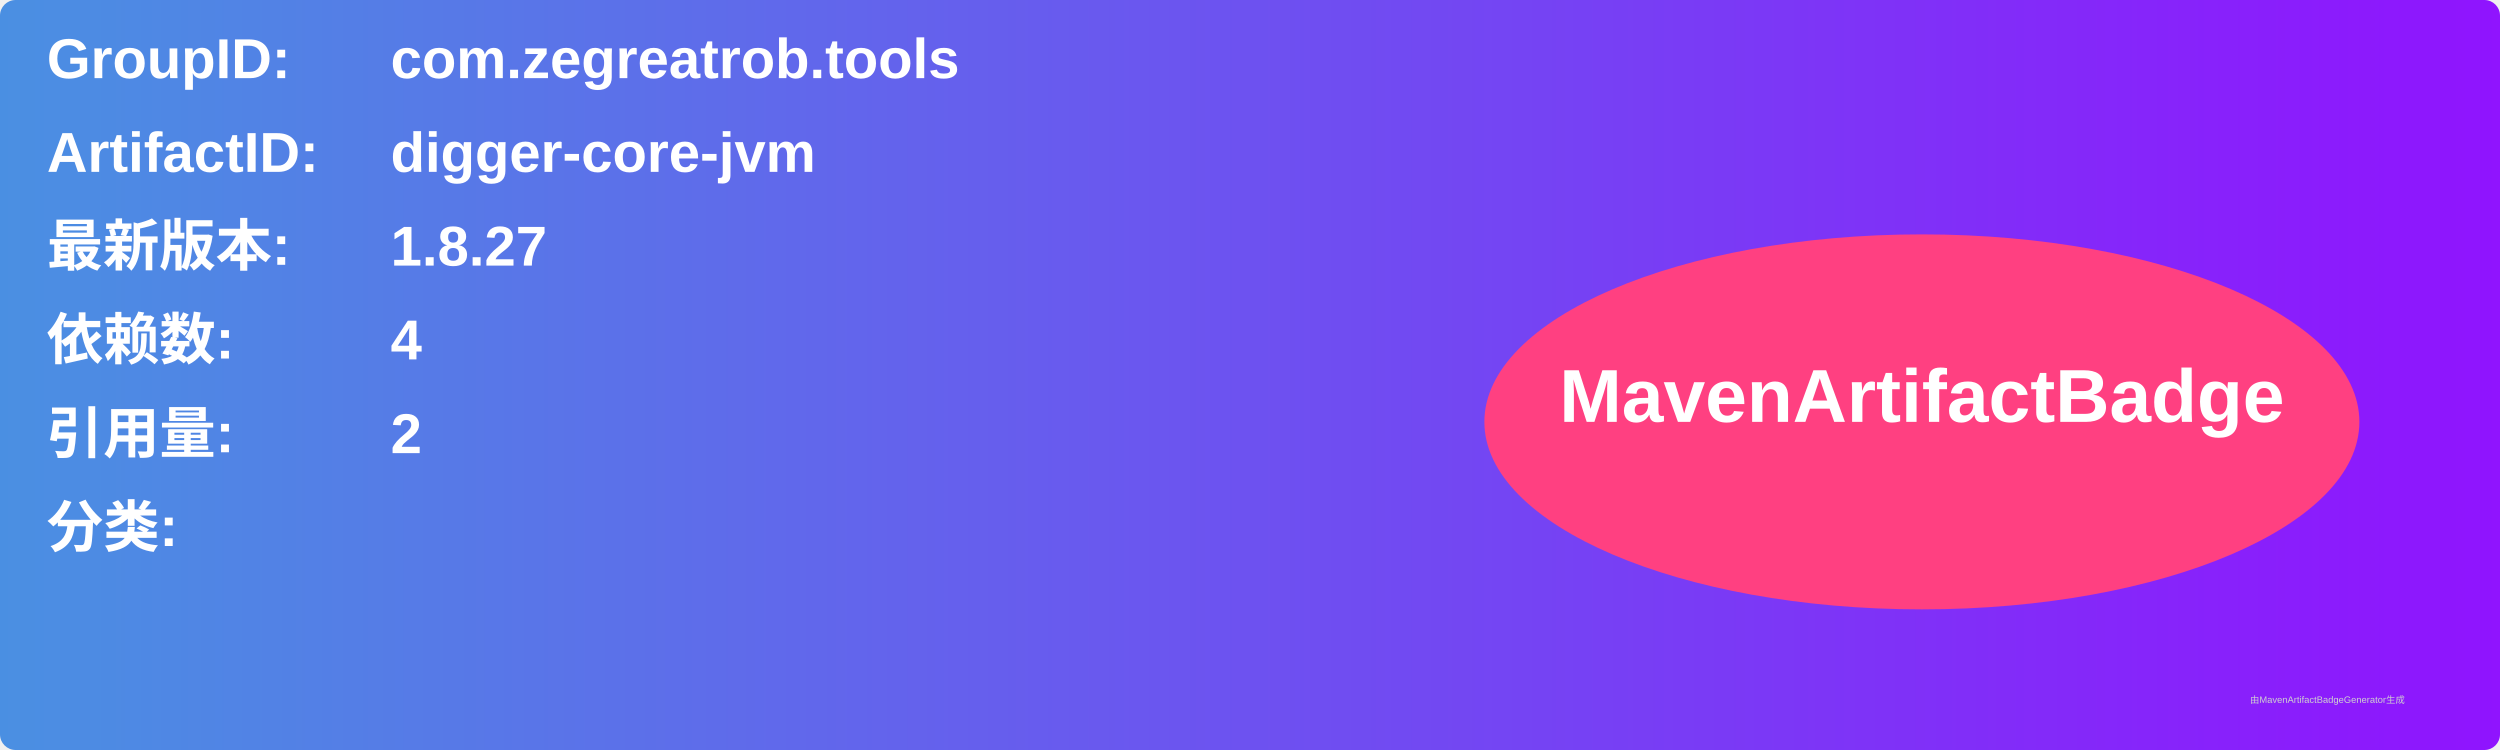
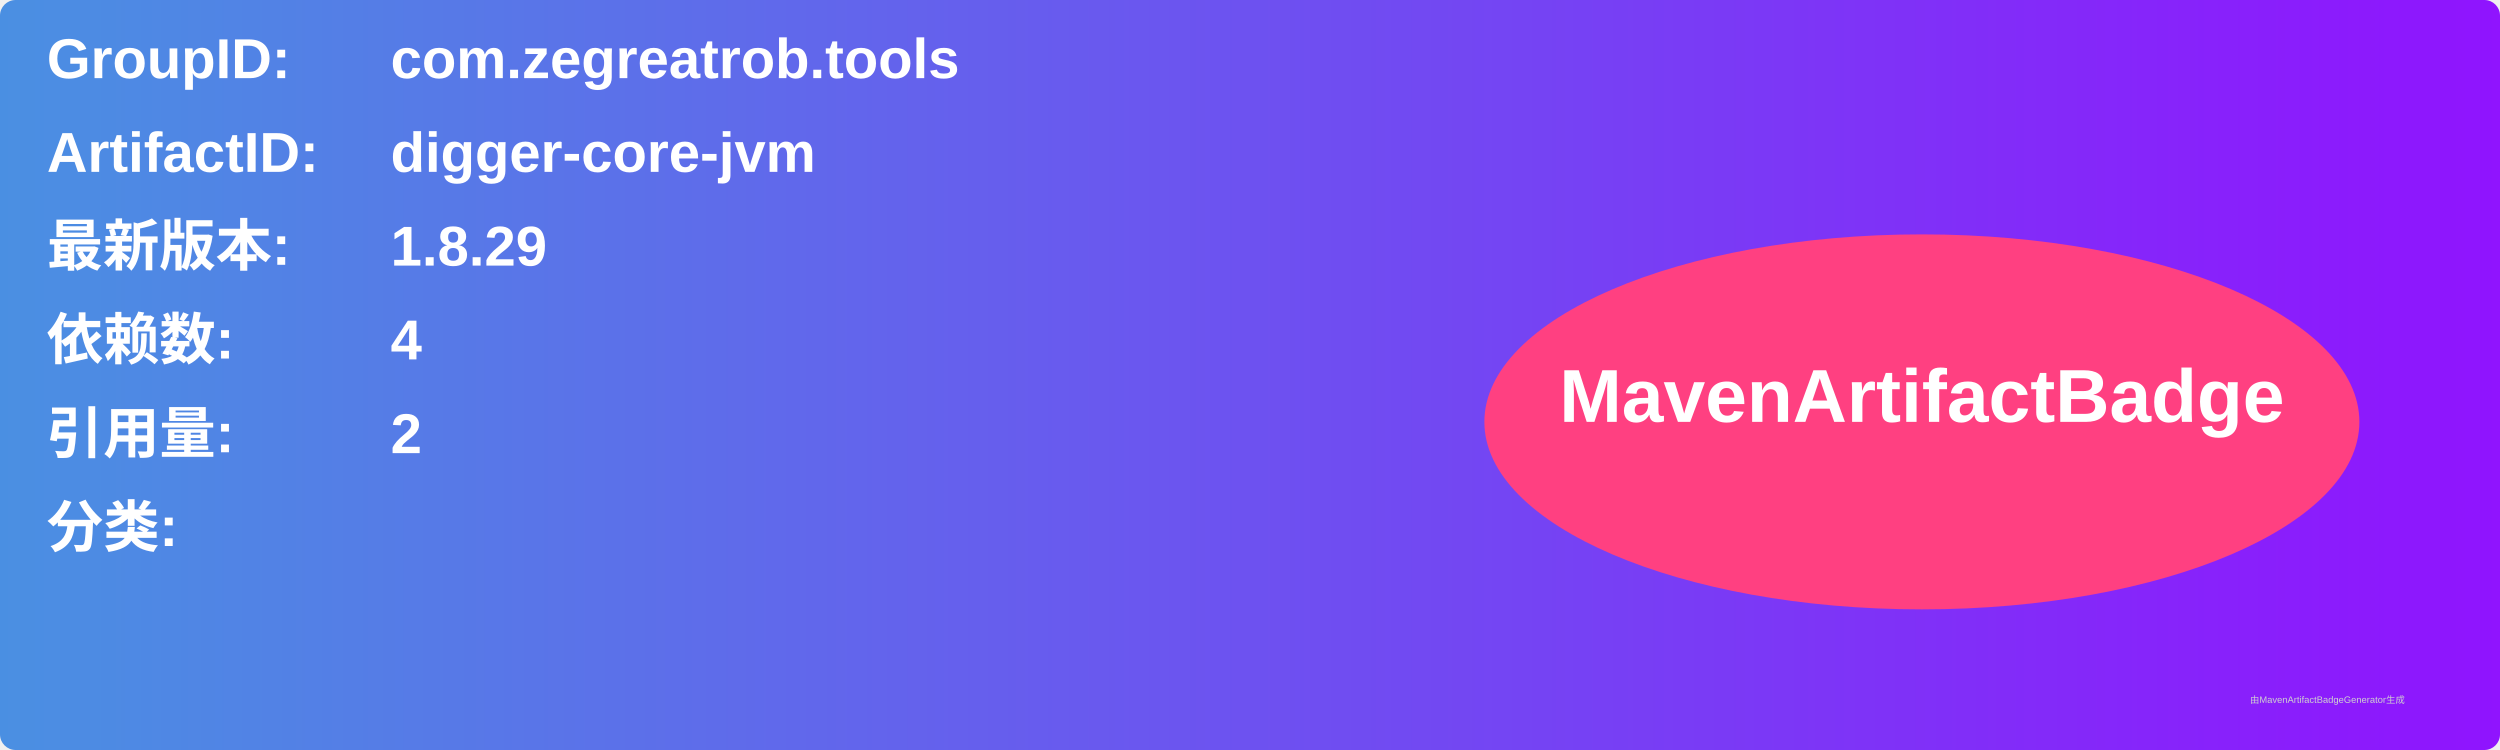
<svg xmlns="http://www.w3.org/2000/svg" width="800" height="240" viewBox="0 0 800 240">
  <linearGradient id="grad" x1="0%" y1="0%" x2="100%" y2="0%">
    <stop offset="0%" stop-color="#4a90e2" />
    <stop offset="100%" stop-color="#9013fe" />
  </linearGradient>
  <rect width="100%" height="100%" rx="5" ry="5" fill="url(#grad)" />
  <g transform="translate(15, 15)">
    <text x="0" y="10" font-family="Arial" font-size="18" fill="white" font-weight="bold" width="260">GroupID:</text>
    <text x="110" y="10" font-family="Arial" font-size="18" fill="white" font-weight="bold" width="460">com.zegreatrob.tools</text>
    <text x="0" y="40" font-family="Arial" font-size="18" fill="white" font-weight="bold" width="260">ArtifactID:</text>
    <text x="110" y="40" font-family="Arial" font-size="18" fill="white" font-weight="bold" width="460">digger-core-jvm</text>
    <text x="0" y="70" font-family="Arial" font-size="18" fill="white" font-weight="bold">最新版本:</text>
    <text x="110" y="70" font-family="Arial" font-size="18" fill="white" font-weight="bold">
-       <tspan font-weight="bold">1.8.27</tspan>
+       <tspan font-weight="bold">1.8.29</tspan>
    </text>
    <text x="0" y="100" font-family="Arial" font-size="18" fill="white" font-weight="bold">依赖数: </text>
    <text x="110" y="100" font-family="Arial" font-size="18" fill="white">
      <tspan font-weight="bold">4</tspan>
    </text>
    <text x="0" y="130" font-family="Arial" font-size="18" fill="white" font-weight="bold">引用量: </text>
    <text x="110" y="130" font-family="Arial" font-size="18" fill="white">
      <tspan font-weight="bold">2</tspan>
    </text>
    <text x="0" y="160" font-family="Arial" font-size="18" fill="white" font-weight="bold">分类:</text>
    <text x="10" y="190" font-family="Arial" font-size="10" fill="white">
      <tspan font-weight="bold" />
    </text>
    <ellipse cx="600" cy="120" rx="140" ry="60" fill="#ff4081" />
    <text x="600" y="120" text-anchor="middle" font-family="Arial" font-size="24" fill="white" font-weight="bold">MavenArtifactBadge</text>
  </g>
  <text x="720" y="225" font-family="Arial" font-size="3" fill="#d0d0d0">由MavenArtifactBadgeGenerator生成</text>
</svg>
